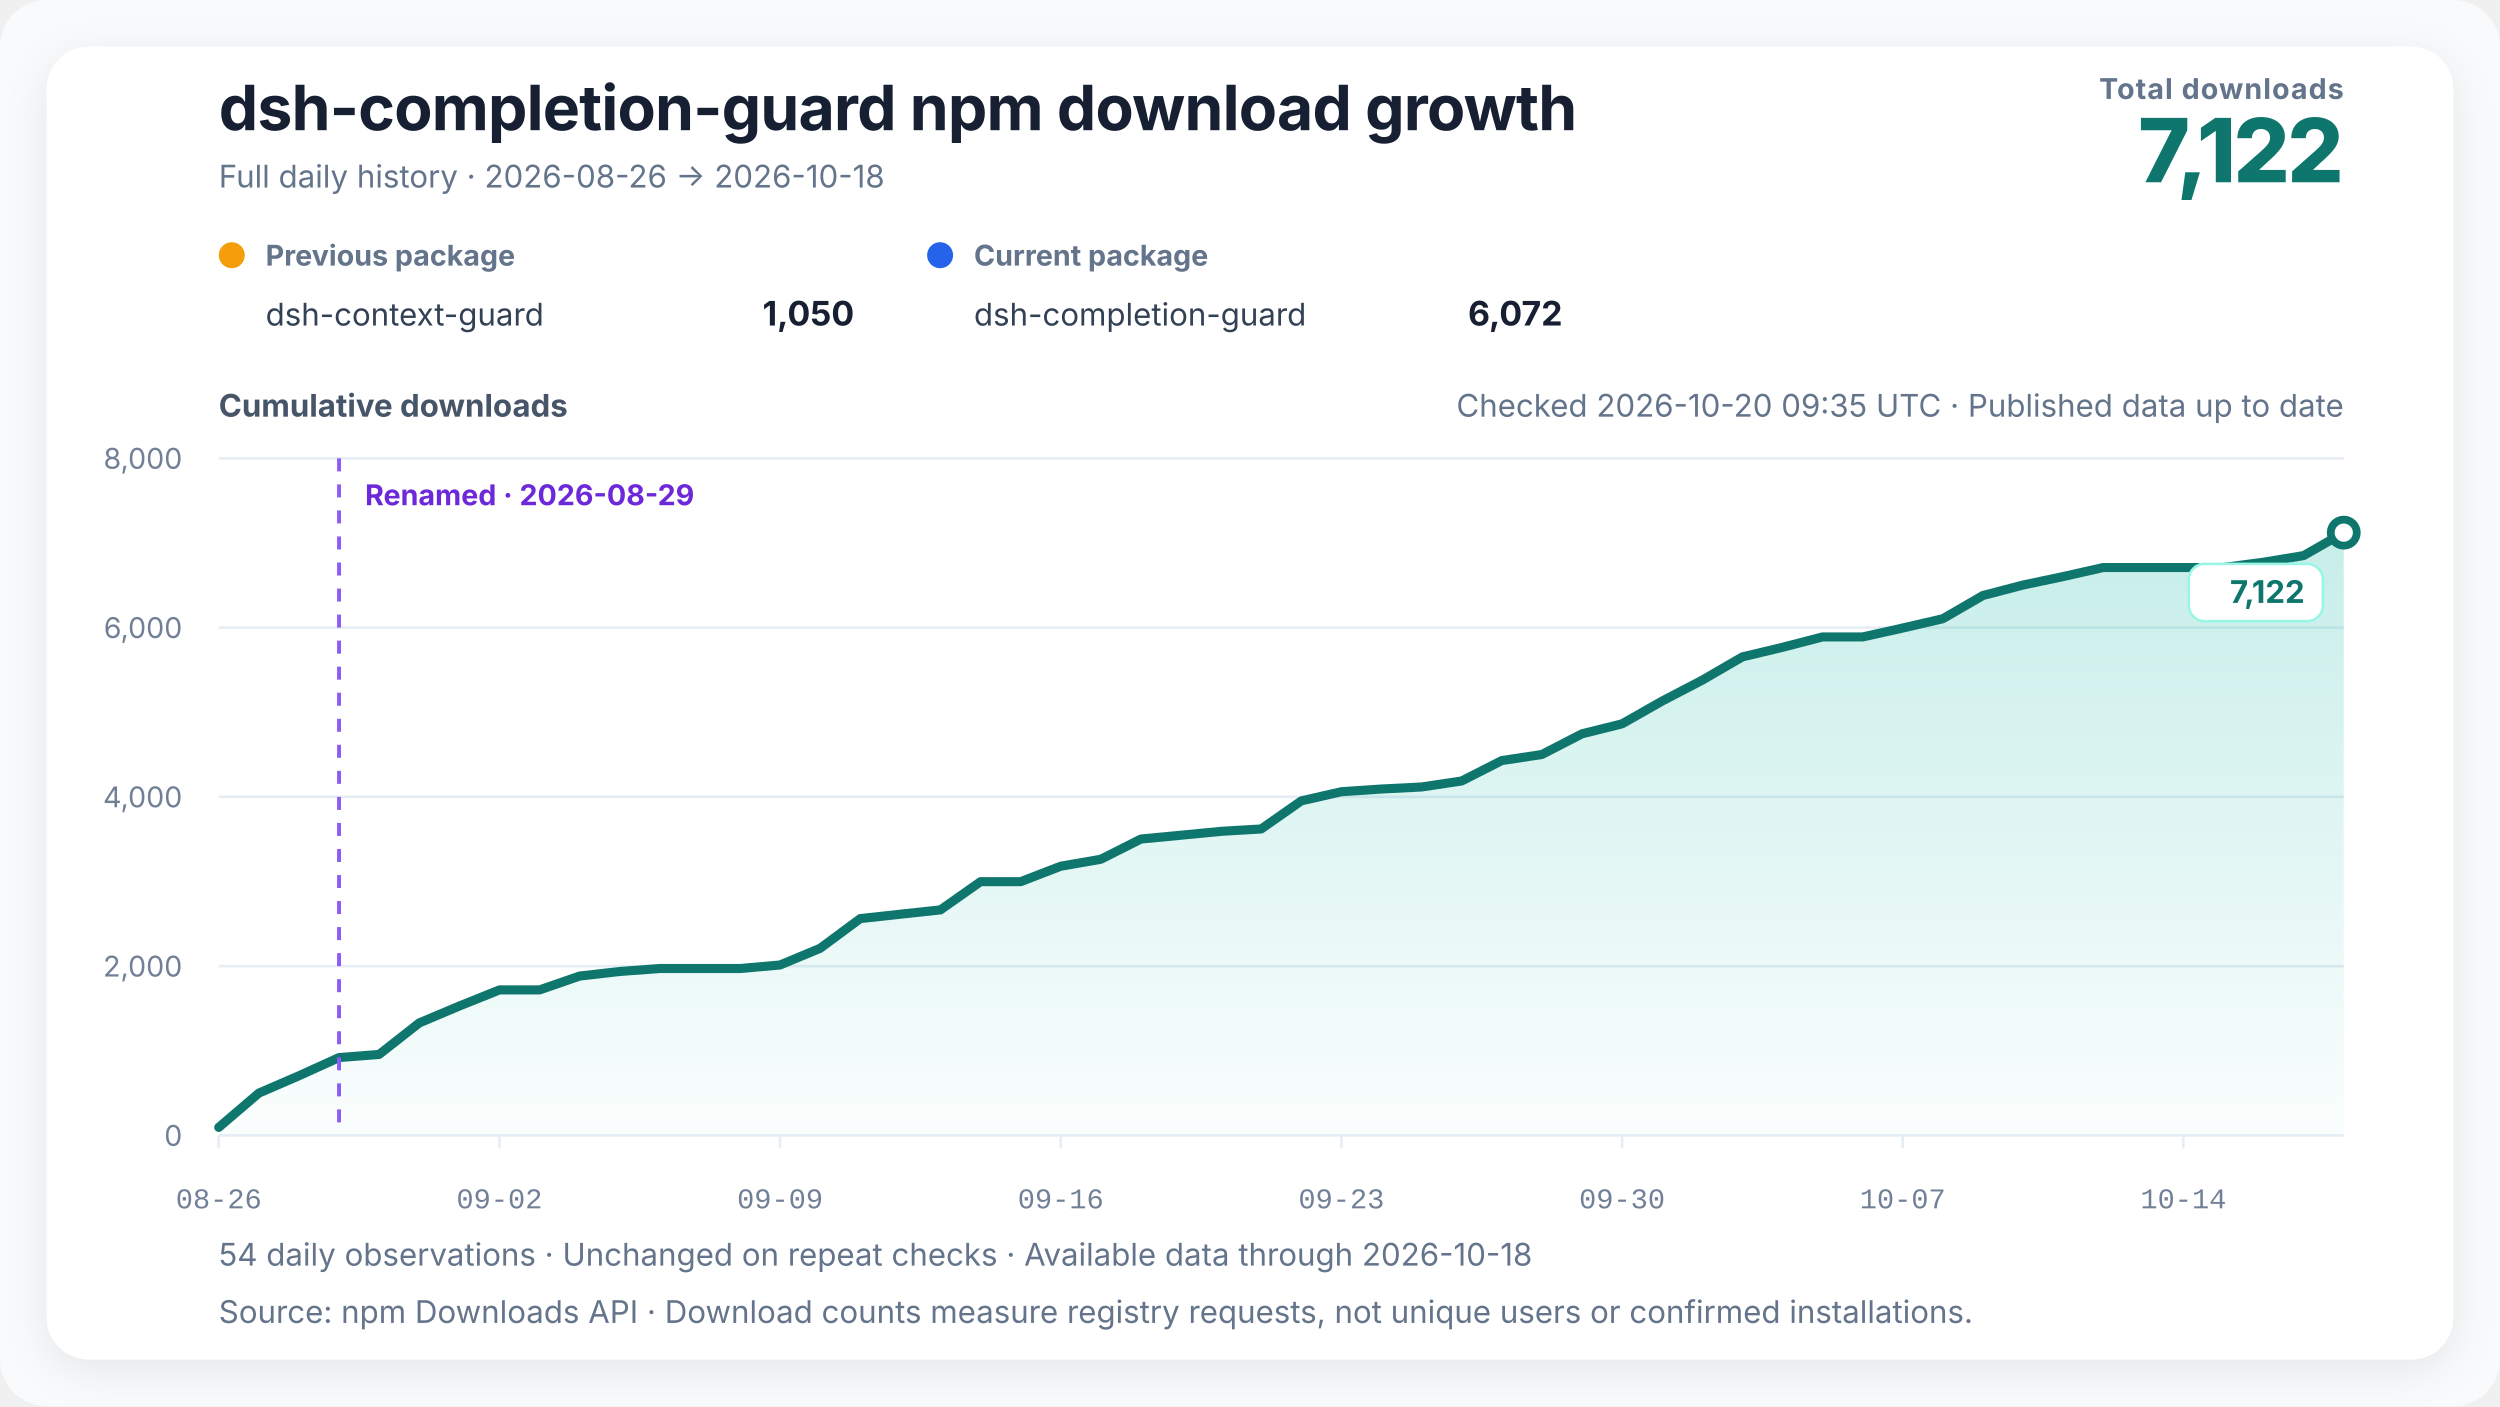
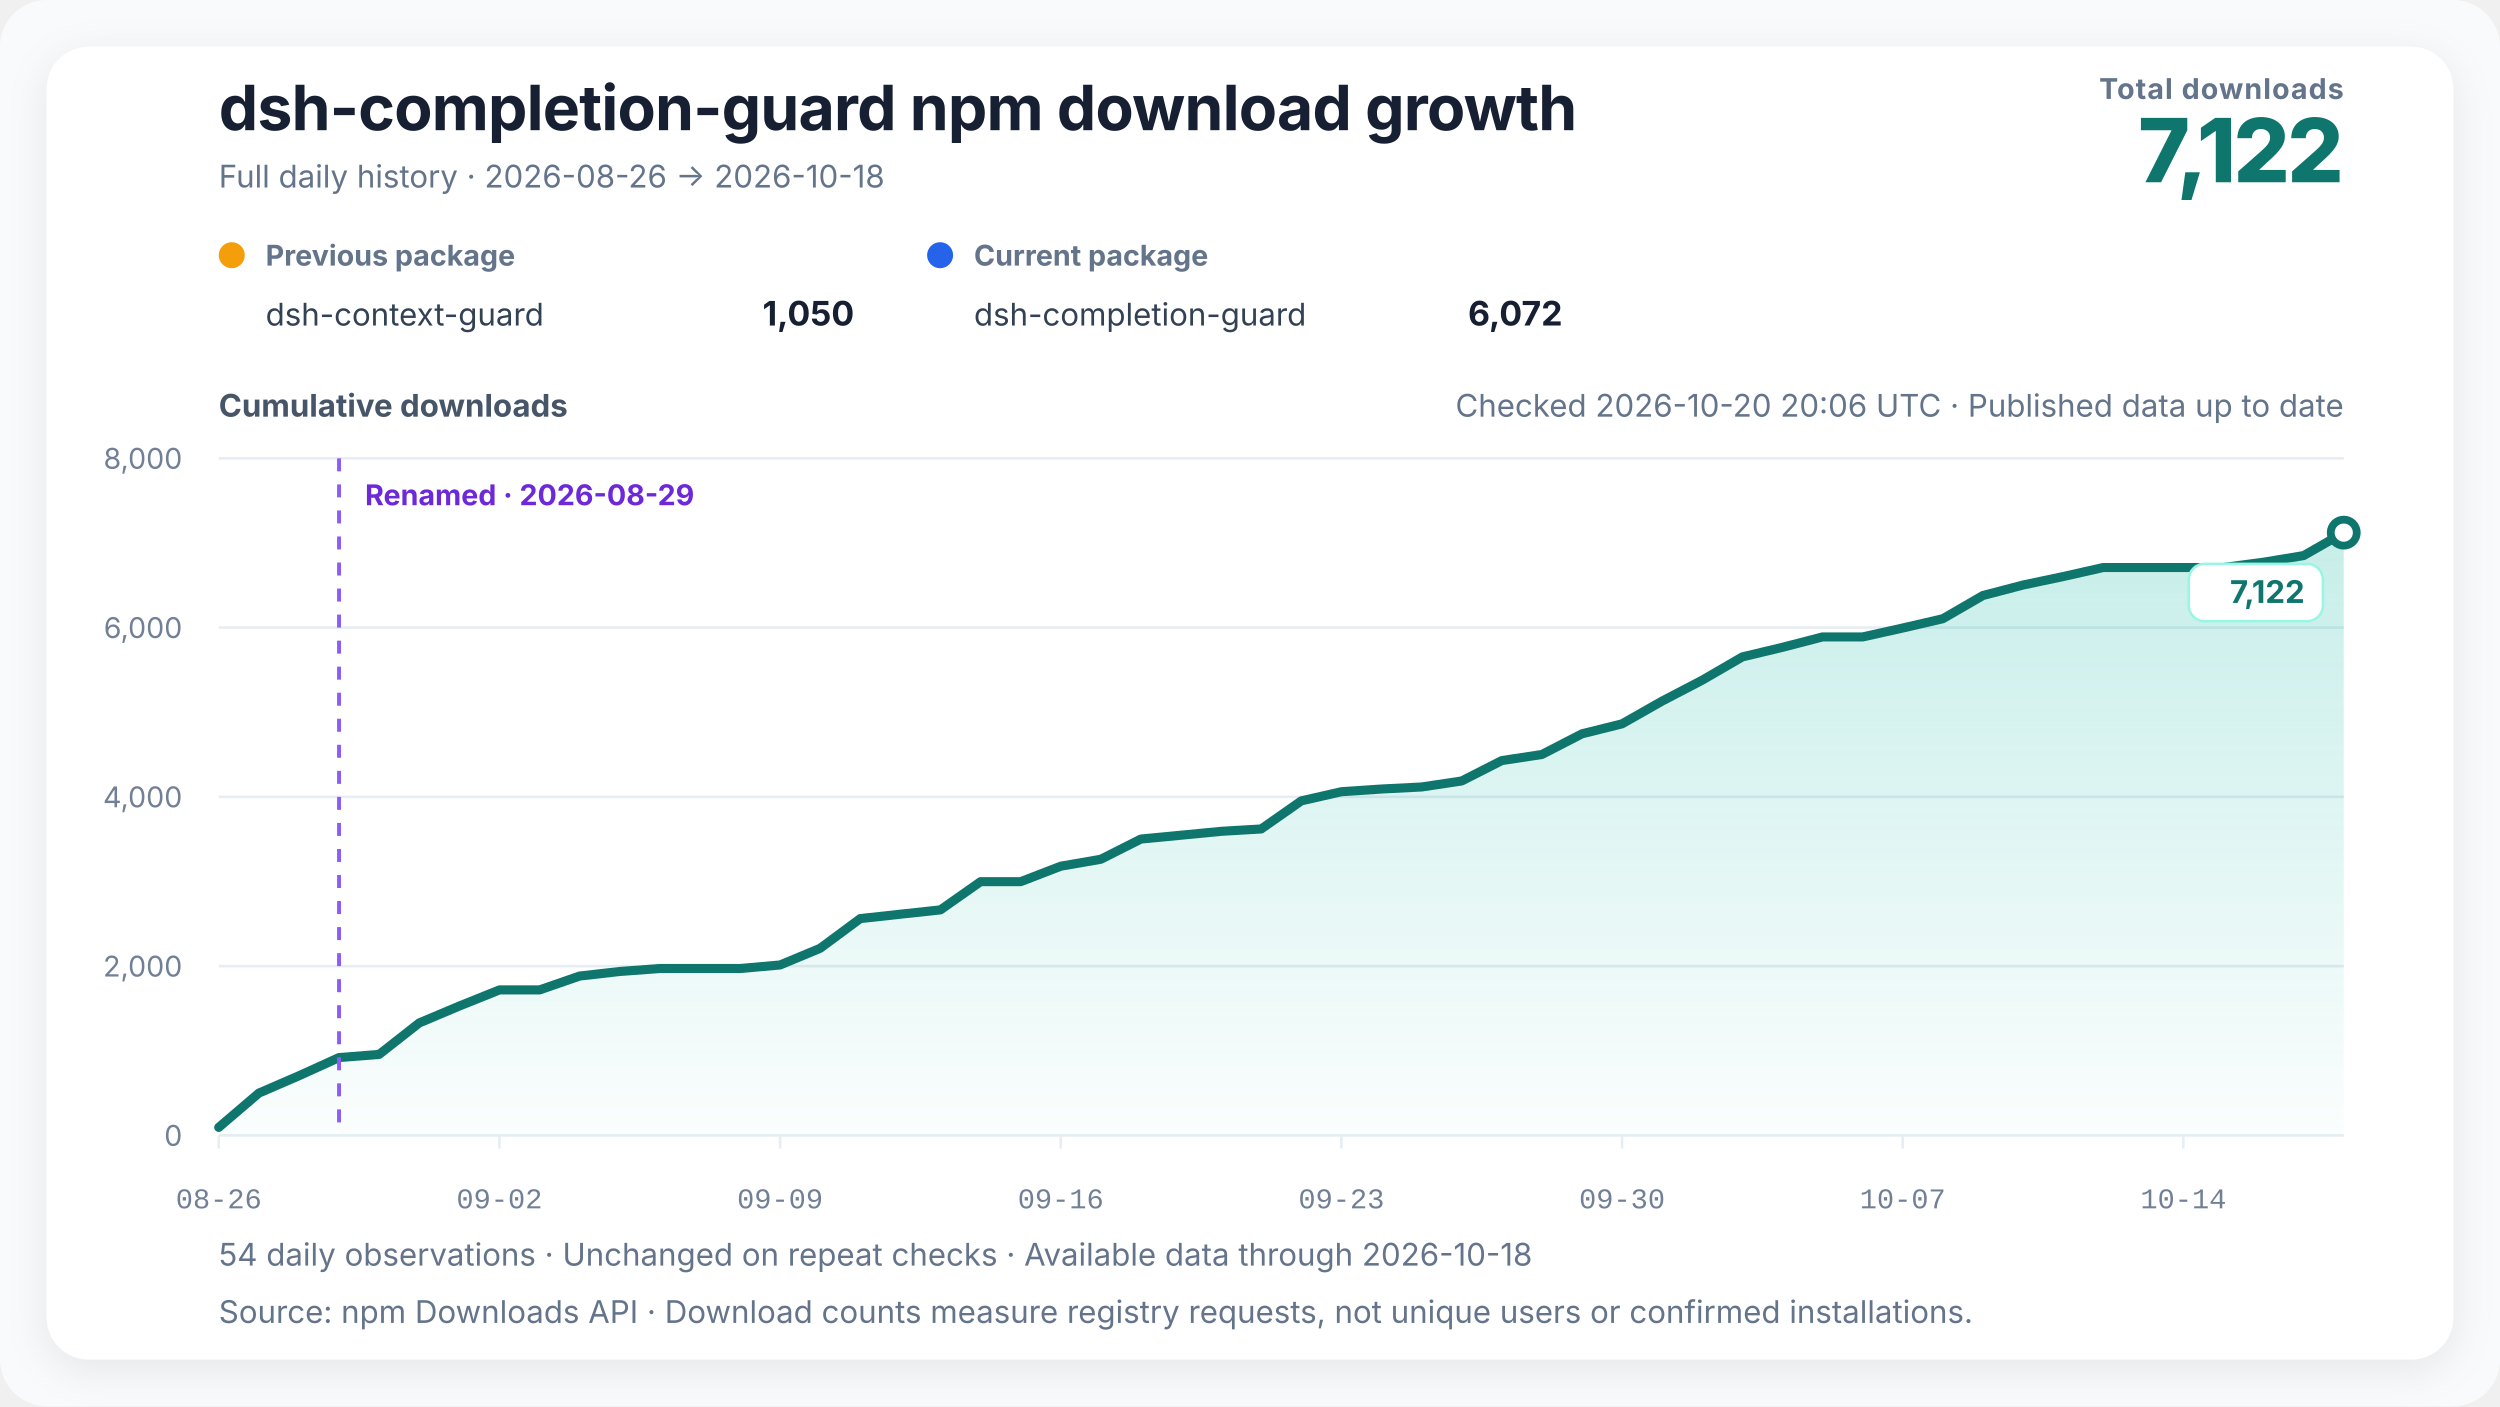
<svg xmlns="http://www.w3.org/2000/svg" width="960" height="540" viewBox="0 0 960 540" role="img" aria-labelledby="chart-title chart-desc" data-renderer-version="4" data-tick-step-days="7">
  <defs>
    <linearGradient id="growth-fill" x1="0" y1="0" x2="0" y2="1">
      <stop offset="0%" stop-color="#14b8a6" stop-opacity="0.24" />
      <stop offset="100%" stop-color="#14b8a6" stop-opacity="0.02" />
    </linearGradient>
    <filter id="soft-shadow" x="-10%" y="-10%" width="120%" height="120%">
      <feDropShadow dx="0" dy="4" stdDeviation="8" flood-color="#0f172a" flood-opacity="0.08" />
    </filter>
  </defs>
  <style>
    text { font-family: Inter, ui-sans-serif, -apple-system, BlinkMacSystemFont, "Segoe UI", "PingFang SC", "Microsoft YaHei", sans-serif; fill: #172033; }
    .title { font-size: 24px; font-weight: 720; letter-spacing: -0.3px; }
    .subtitle { font-size: 12px; fill: #64748b; }
    .metric-label { font-size: 11px; fill: #64748b; font-weight: 650; letter-spacing: 0.4px; }
    .metric-value { font-size: 34px; fill: #0f766e; font-weight: 760; letter-spacing: -1px; }
    .axis-title { font-size: 12px; fill: #475569; font-weight: 650; }
    .axis { font-size: 11px; fill: #718096; }
    .x-axis-tick { font-family: ui-monospace, "SFMono-Regular", Consolas, "Liberation Mono", monospace; font-variant-numeric: tabular-nums; }
    .grid { stroke: #e6edf4; stroke-width: 1; }
    .package-role { font-size: 11px; fill: #64748b; font-weight: 650; }
    .package-name { font-size: 12px; fill: #334155; }
    .package-total { font-size: 13px; fill: #172033; font-weight: 720; }
    .rename { stroke: #8b5cf6; stroke-width: 1.5; stroke-dasharray: 5 5; }
    .rename-label { font-size: 11px; fill: #6d28d9; font-weight: 650; }
    .endpoint { font-size: 12px; fill: #0f766e; font-weight: 740; }
    .endpoint-backdrop { fill: #ffffff; stroke: #99f6e4; stroke-width: 1; }
  </style>
  <rect width="100%" height="100%" rx="18" fill="#f8fafc" />
  <rect x="18" y="18" width="924" height="504" rx="16" fill="#ffffff" filter="url(#soft-shadow)" />
  <text x="84" y="50" class="title">dsh-completion-guard npm download growth</text>
  <text x="84" y="72" class="subtitle">Full daily history · 2026-08-26 → 2026-10-18</text>
  <text x="900" y="38" text-anchor="end" class="metric-label">Total downloads</text>
  <text x="900" y="70" text-anchor="end" class="metric-value">7,122</text>
  <g transform="translate(84,102)">
    <circle cx="5" cy="-4" r="5" fill="#f59e0b" />
    <text x="18" y="0" class="package-role">Previous package</text>
    <text x="18" y="23" class="package-name">dsh-context-guard</text>
    <text x="244" y="23" text-anchor="end" class="package-total">1,050</text>
  </g>
  <g transform="translate(356,102)">
    <circle cx="5" cy="-4" r="5" fill="#2563eb" />
    <text x="18" y="0" class="package-role">Current package</text>
    <text x="18" y="23" class="package-name">dsh-completion-guard</text>
    <text x="244" y="23" text-anchor="end" class="package-total">6,072</text>
  </g>
-   <text x="900" y="160" text-anchor="end" class="subtitle refresh-status">Checked 2026-10-20 09:35 UTC · Published data up to date</text>
+   <text x="900" y="160" text-anchor="end" class="subtitle refresh-status">Checked 2026-10-20 20:06 UTC · Published data up to date</text>
  <text x="84" y="160" class="axis-title">Cumulative downloads</text>
  <line x1="84" y1="436" x2="900" y2="436" class="grid" />
  <text x="70" y="440" text-anchor="end" class="axis">0</text>
  <line x1="84" y1="371" x2="900" y2="371" class="grid" />
  <text x="70" y="375" text-anchor="end" class="axis">2,000</text>
  <line x1="84" y1="306" x2="900" y2="306" class="grid" />
  <text x="70" y="310" text-anchor="end" class="axis">4,000</text>
  <line x1="84" y1="241" x2="900" y2="241" class="grid" />
  <text x="70" y="245" text-anchor="end" class="axis">6,000</text>
  <line x1="84" y1="176" x2="900" y2="176" class="grid" />
  <text x="70" y="180" text-anchor="end" class="axis">8,000</text>
  <polygon points="84.00,436 84.00,432.91 99.40,419.75 114.79,413.09 130.19,406.10 145.58,404.90 160.98,392.81 176.38,386.31 191.77,380.13 207.17,380.13 222.57,374.80 237.96,373.05 253.36,371.91 268.75,371.91 284.15,371.91 299.55,370.55 314.94,364.14 330.34,352.74 345.74,351.05 361.13,349.39 376.53,338.56 391.92,338.56 407.32,332.62 422.72,329.95 438.11,322.19 453.51,320.72 468.91,319.23 484.30,318.32 499.70,307.53 515.09,304.02 530.49,302.98 545.89,302.20 561.28,299.89 576.68,292.06 592.08,289.72 607.47,281.79 622.87,277.95 638.26,269.21 653.66,261.18 669.06,252.25 684.45,248.57 699.85,244.58 715.25,244.58 730.64,241.16 746.04,237.59 761.43,228.68 776.83,224.65 792.23,221.40 807.62,217.93 823.02,217.93 838.42,217.93 853.81,217.93 869.21,215.88 884.60,213.34 900.00,204.53 900.00,436" fill="url(#growth-fill)" />
  <polyline points="84.00,432.91 99.40,419.75 114.79,413.09 130.19,406.10 145.58,404.90 160.98,392.81 176.38,386.31 191.77,380.13 207.17,380.13 222.57,374.80 237.96,373.05 253.36,371.91 268.75,371.91 284.15,371.91 299.55,370.55 314.94,364.14 330.34,352.74 345.74,351.05 361.13,349.39 376.53,338.56 391.92,338.56 407.32,332.62 422.72,329.95 438.11,322.19 453.51,320.72 468.91,319.23 484.30,318.32 499.70,307.53 515.09,304.02 530.49,302.98 545.89,302.20 561.28,299.89 576.68,292.06 592.08,289.72 607.47,281.79 622.87,277.95 638.26,269.21 653.66,261.18 669.06,252.25 684.45,248.57 699.85,244.58 715.25,244.58 730.64,241.16 746.04,237.59 761.43,228.68 776.83,224.65 792.23,221.40 807.62,217.93 823.02,217.93 838.42,217.93 853.81,217.93 869.21,215.88 884.60,213.34 900.00,204.53" fill="none" stroke="#0f766e" stroke-width="3.5" stroke-linejoin="round" stroke-linecap="round" />
  <line x1="130.189" y1="176" x2="130.189" y2="436" class="rename" />
  <text x="140.189" y="194" text-anchor="start" class="rename-label">Renamed · 2026-08-29</text>
  <circle cx="900" cy="204.535" r="5" fill="#ffffff" stroke="#0f766e" stroke-width="3" />
  <g class="endpoint-badge" data-position="below">
    <rect x="840.50" y="216.53" width="51.50" height="22" rx="6" class="endpoint-backdrop" />
    <text x="885.00" y="231.53" text-anchor="end" class="endpoint">7,122</text>
  </g>
  <line x1="84.00" y1="436" x2="84.00" y2="441" class="grid" />
  <text x="84.00" y="464" text-anchor="middle" class="axis x-axis-tick" data-day="2026-08-26">08-26</text>
  <line x1="191.77" y1="436" x2="191.77" y2="441" class="grid" />
  <text x="191.77" y="464" text-anchor="middle" class="axis x-axis-tick" data-day="2026-09-02">09-02</text>
  <line x1="299.55" y1="436" x2="299.55" y2="441" class="grid" />
  <text x="299.55" y="464" text-anchor="middle" class="axis x-axis-tick" data-day="2026-09-09">09-09</text>
  <line x1="407.32" y1="436" x2="407.32" y2="441" class="grid" />
  <text x="407.32" y="464" text-anchor="middle" class="axis x-axis-tick" data-day="2026-09-16">09-16</text>
  <line x1="515.09" y1="436" x2="515.09" y2="441" class="grid" />
  <text x="515.09" y="464" text-anchor="middle" class="axis x-axis-tick" data-day="2026-09-23">09-23</text>
  <line x1="622.87" y1="436" x2="622.87" y2="441" class="grid" />
  <text x="622.87" y="464" text-anchor="middle" class="axis x-axis-tick" data-day="2026-09-30">09-30</text>
  <line x1="730.64" y1="436" x2="730.64" y2="441" class="grid" />
  <text x="730.64" y="464" text-anchor="middle" class="axis x-axis-tick" data-day="2026-10-07">10-07</text>
  <line x1="838.42" y1="436" x2="838.42" y2="441" class="grid" />
  <text x="838.42" y="464" text-anchor="middle" class="axis x-axis-tick" data-day="2026-10-14">10-14</text>
  <text x="84" y="486" class="subtitle">54 daily observations · Unchanged on repeat checks · Available data through 2026-10-18</text>
  <text x="84" y="508" class="subtitle">Source: npm Downloads API · Download counts measure registry requests, not unique users or confirmed installations.</text>
</svg>
